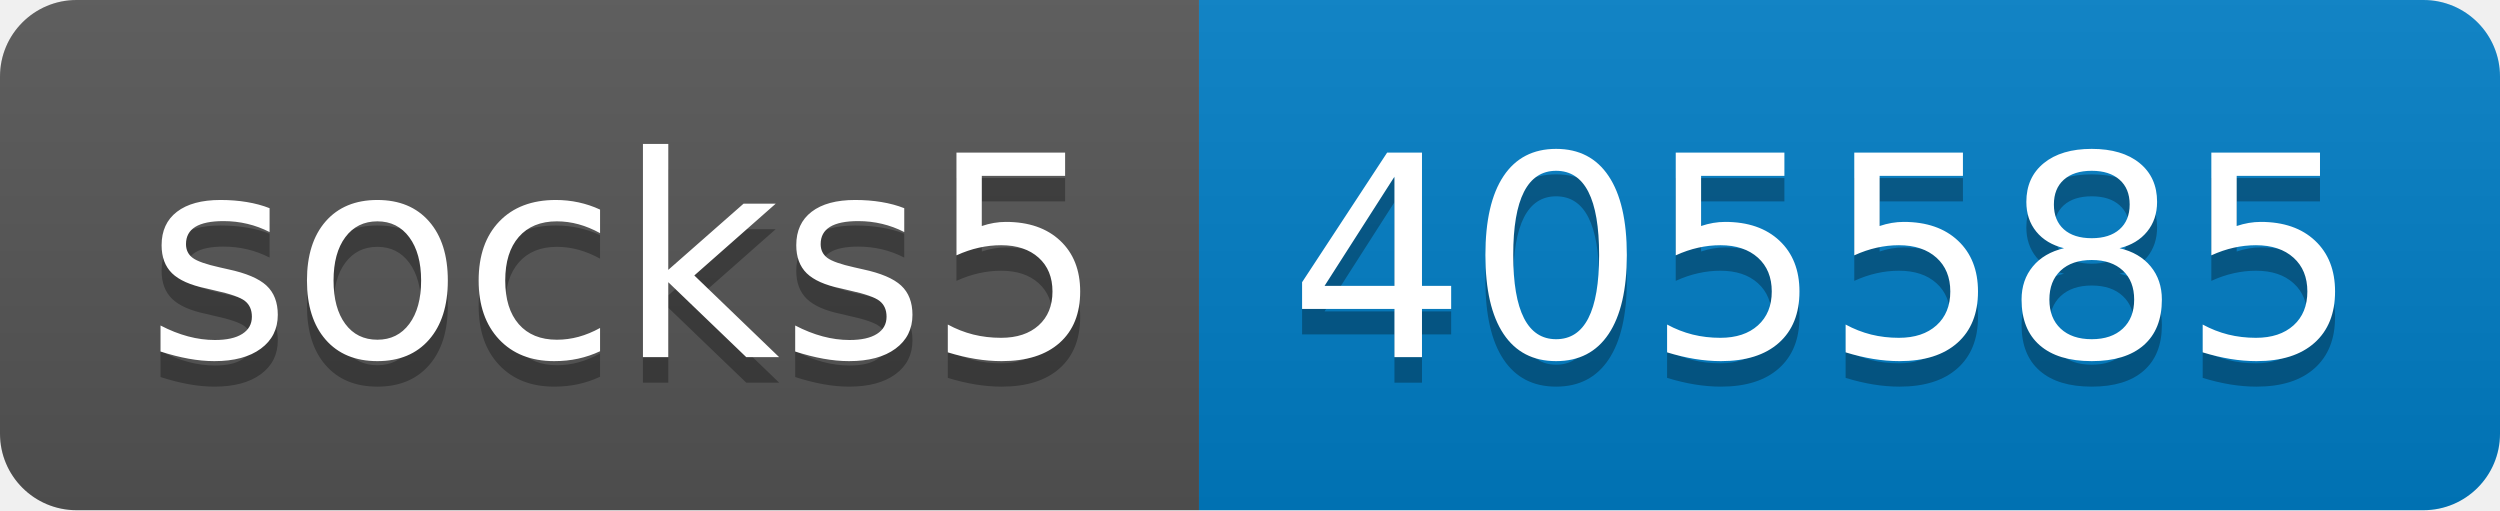
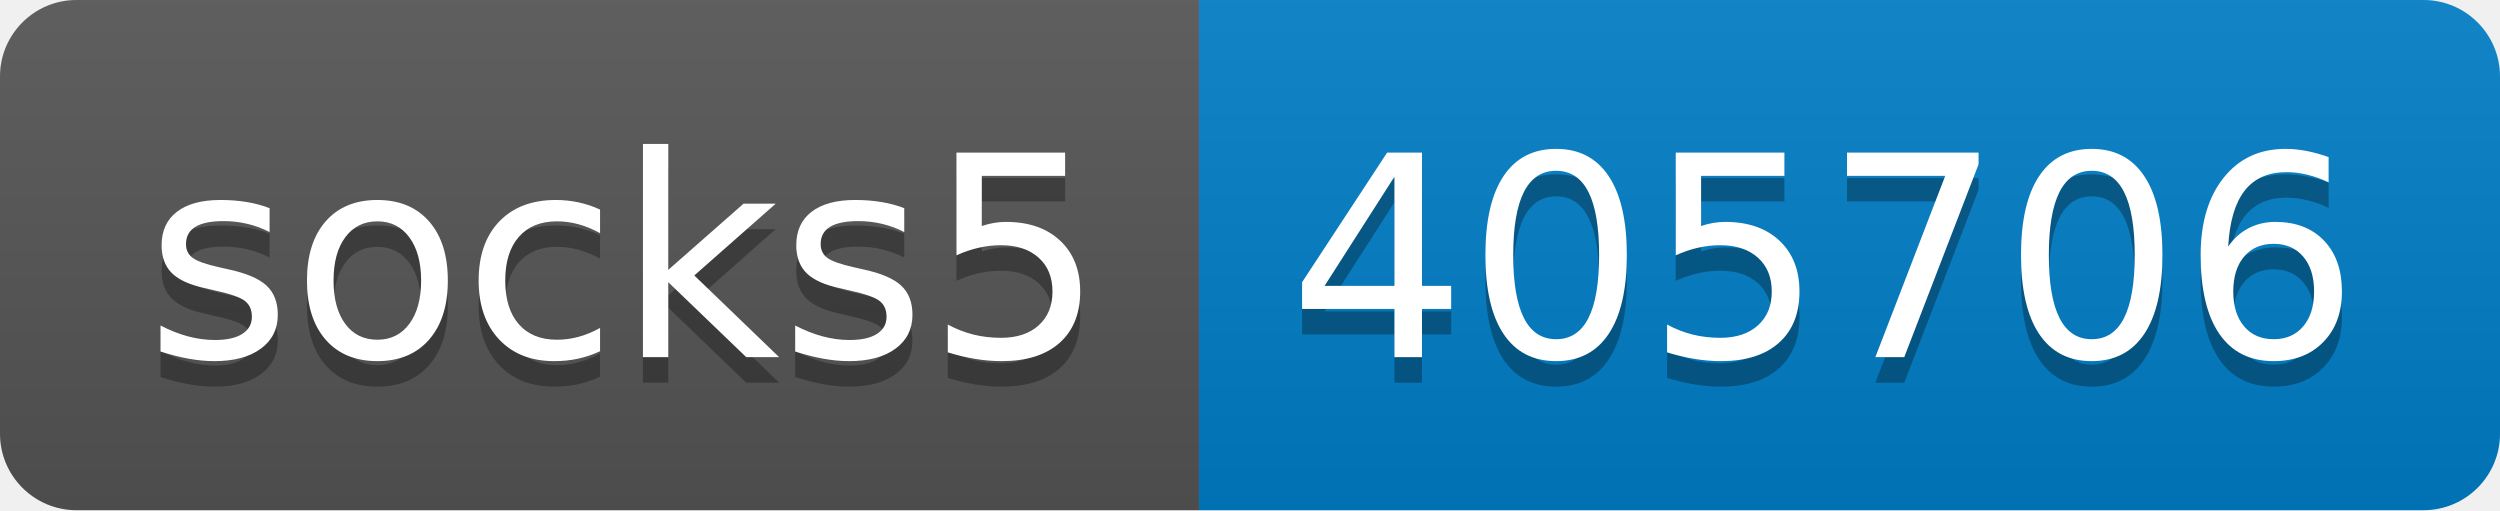
- <svg xmlns="http://www.w3.org/2000/svg" width="98" height="20" role="img" aria-label="socks5: 405585">
+ <svg xmlns="http://www.w3.org/2000/svg" width="98" height="20" role="img" aria-label="socks5: 405706">
  <linearGradient id="s" x2="0" y2="100%">
    <stop offset="0" stop-color="#bbb" stop-opacity=".1" />
    <stop offset="1" stop-opacity=".1" />
  </linearGradient>
  <clipPath id="r">
    <rect width="98" height="20" rx="3" fill="#fff" />
  </clipPath>
  <g clip-path="url(#r)">
    <rect width="47" height="20" fill="#555" />
    <rect x="47" width="51" height="20" fill="#007ec6" />
    <rect width="98" height="20" fill="url(#s)" />
  </g>
  <g fill="#fff" text-anchor="middle" font-family="Verdana,Geneva,DejaVu Sans,sans-serif" text-rendering="geometricPrecision" font-size="110">
    <text aria-hidden="true" x="245" y="150" fill="#010101" fill-opacity=".3" transform="scale(.1)" textLength="370">socks5</text>
    <text x="245" y="140" transform="scale(.1)" fill="#fff" textLength="370">socks5</text>
-     <text aria-hidden="true" x="715" y="150" fill="#010101" fill-opacity=".3" transform="scale(.1)" textLength="410">405585</text>
-     <text x="715" y="140" transform="scale(.1)" fill="#fff" textLength="410">405585</text>
+     <text aria-hidden="true" x="715" y="150" fill="#010101" fill-opacity=".3" transform="scale(.1)" textLength="410">405706</text>
+     <text x="715" y="140" transform="scale(.1)" fill="#fff" textLength="410">405706</text>
  </g>
</svg>
